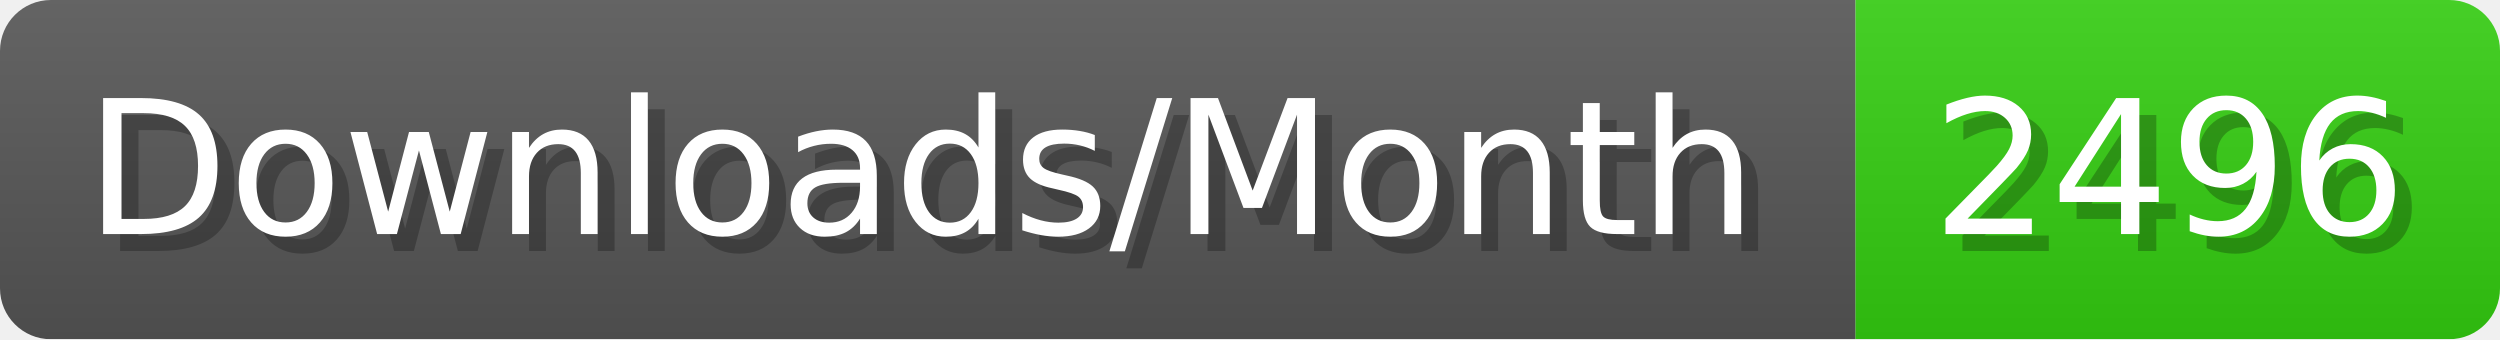
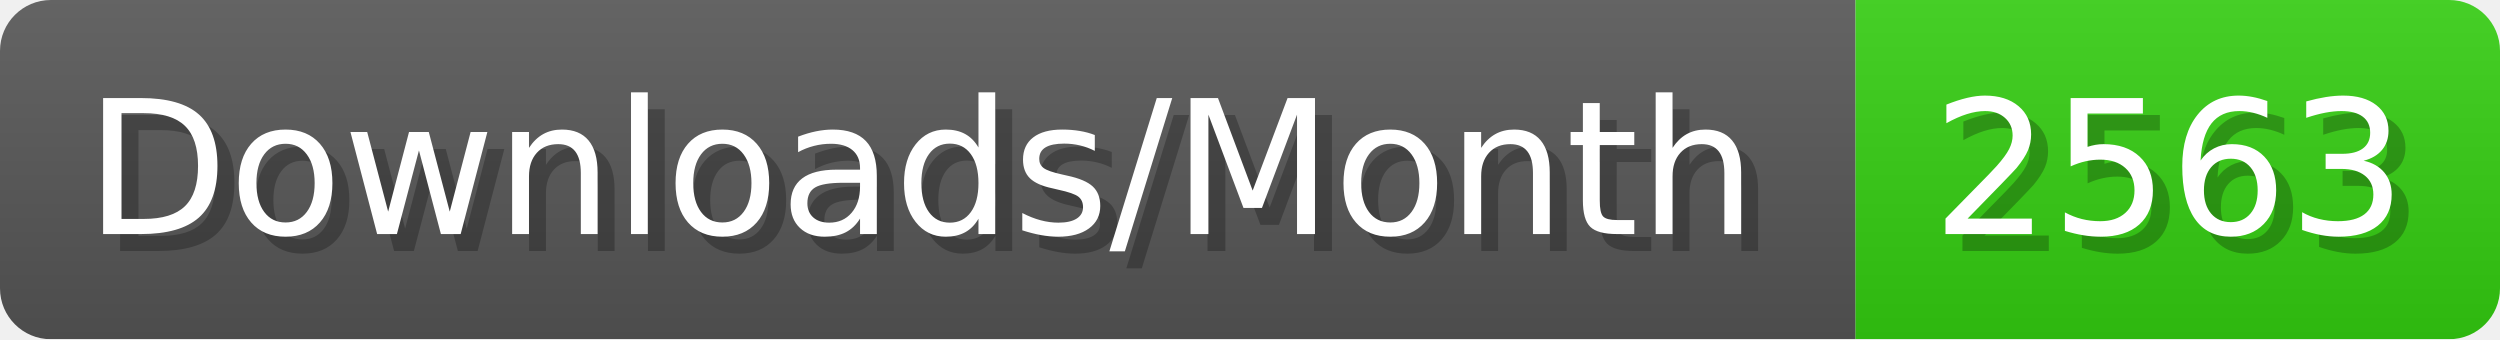
- <svg xmlns="http://www.w3.org/2000/svg" width="147.4" height="20" viewBox="0 0 1474 200" role="img" aria-label="Downloads/Month: 2496">
+ <svg xmlns="http://www.w3.org/2000/svg" width="147.4" height="20" viewBox="0 0 1474 200" role="img" aria-label="Downloads/Month: 2563">
  <linearGradient id="YlXUI" x2="0" y2="100%">
    <stop offset="0" stop-opacity=".1" stop-color="#EEE" />
    <stop offset="1" stop-opacity=".1" />
  </linearGradient>
  <mask id="JHhop">
    <rect width="1474" height="200" rx="30" fill="#FFF" />
  </mask>
  <g mask="url(#JHhop)">
    <rect width="1094" height="200" fill="#555" />
    <rect width="380" height="200" fill="#3C1" x="1094" />
    <rect width="1474" height="200" fill="url(#YlXUI)" />
  </g>
  <g aria-hidden="true" fill="#fff" text-anchor="start" font-family="Verdana,DejaVu Sans,sans-serif" font-size="110">
    <text x="60" y="148" textLength="994" fill="#000" opacity="0.25">Downloads/Month</text>
    <text x="50" y="138" textLength="994">Downloads/Month</text>
-     <text x="1149" y="148" textLength="280" fill="#000" opacity="0.25">2496</text>
-     <text x="1139" y="138" textLength="280">2496</text>
+     <text x="1149" y="148" textLength="280" fill="#000" opacity="0.25">2563</text>
+     <text x="1139" y="138" textLength="280">2563</text>
  </g>
</svg>
